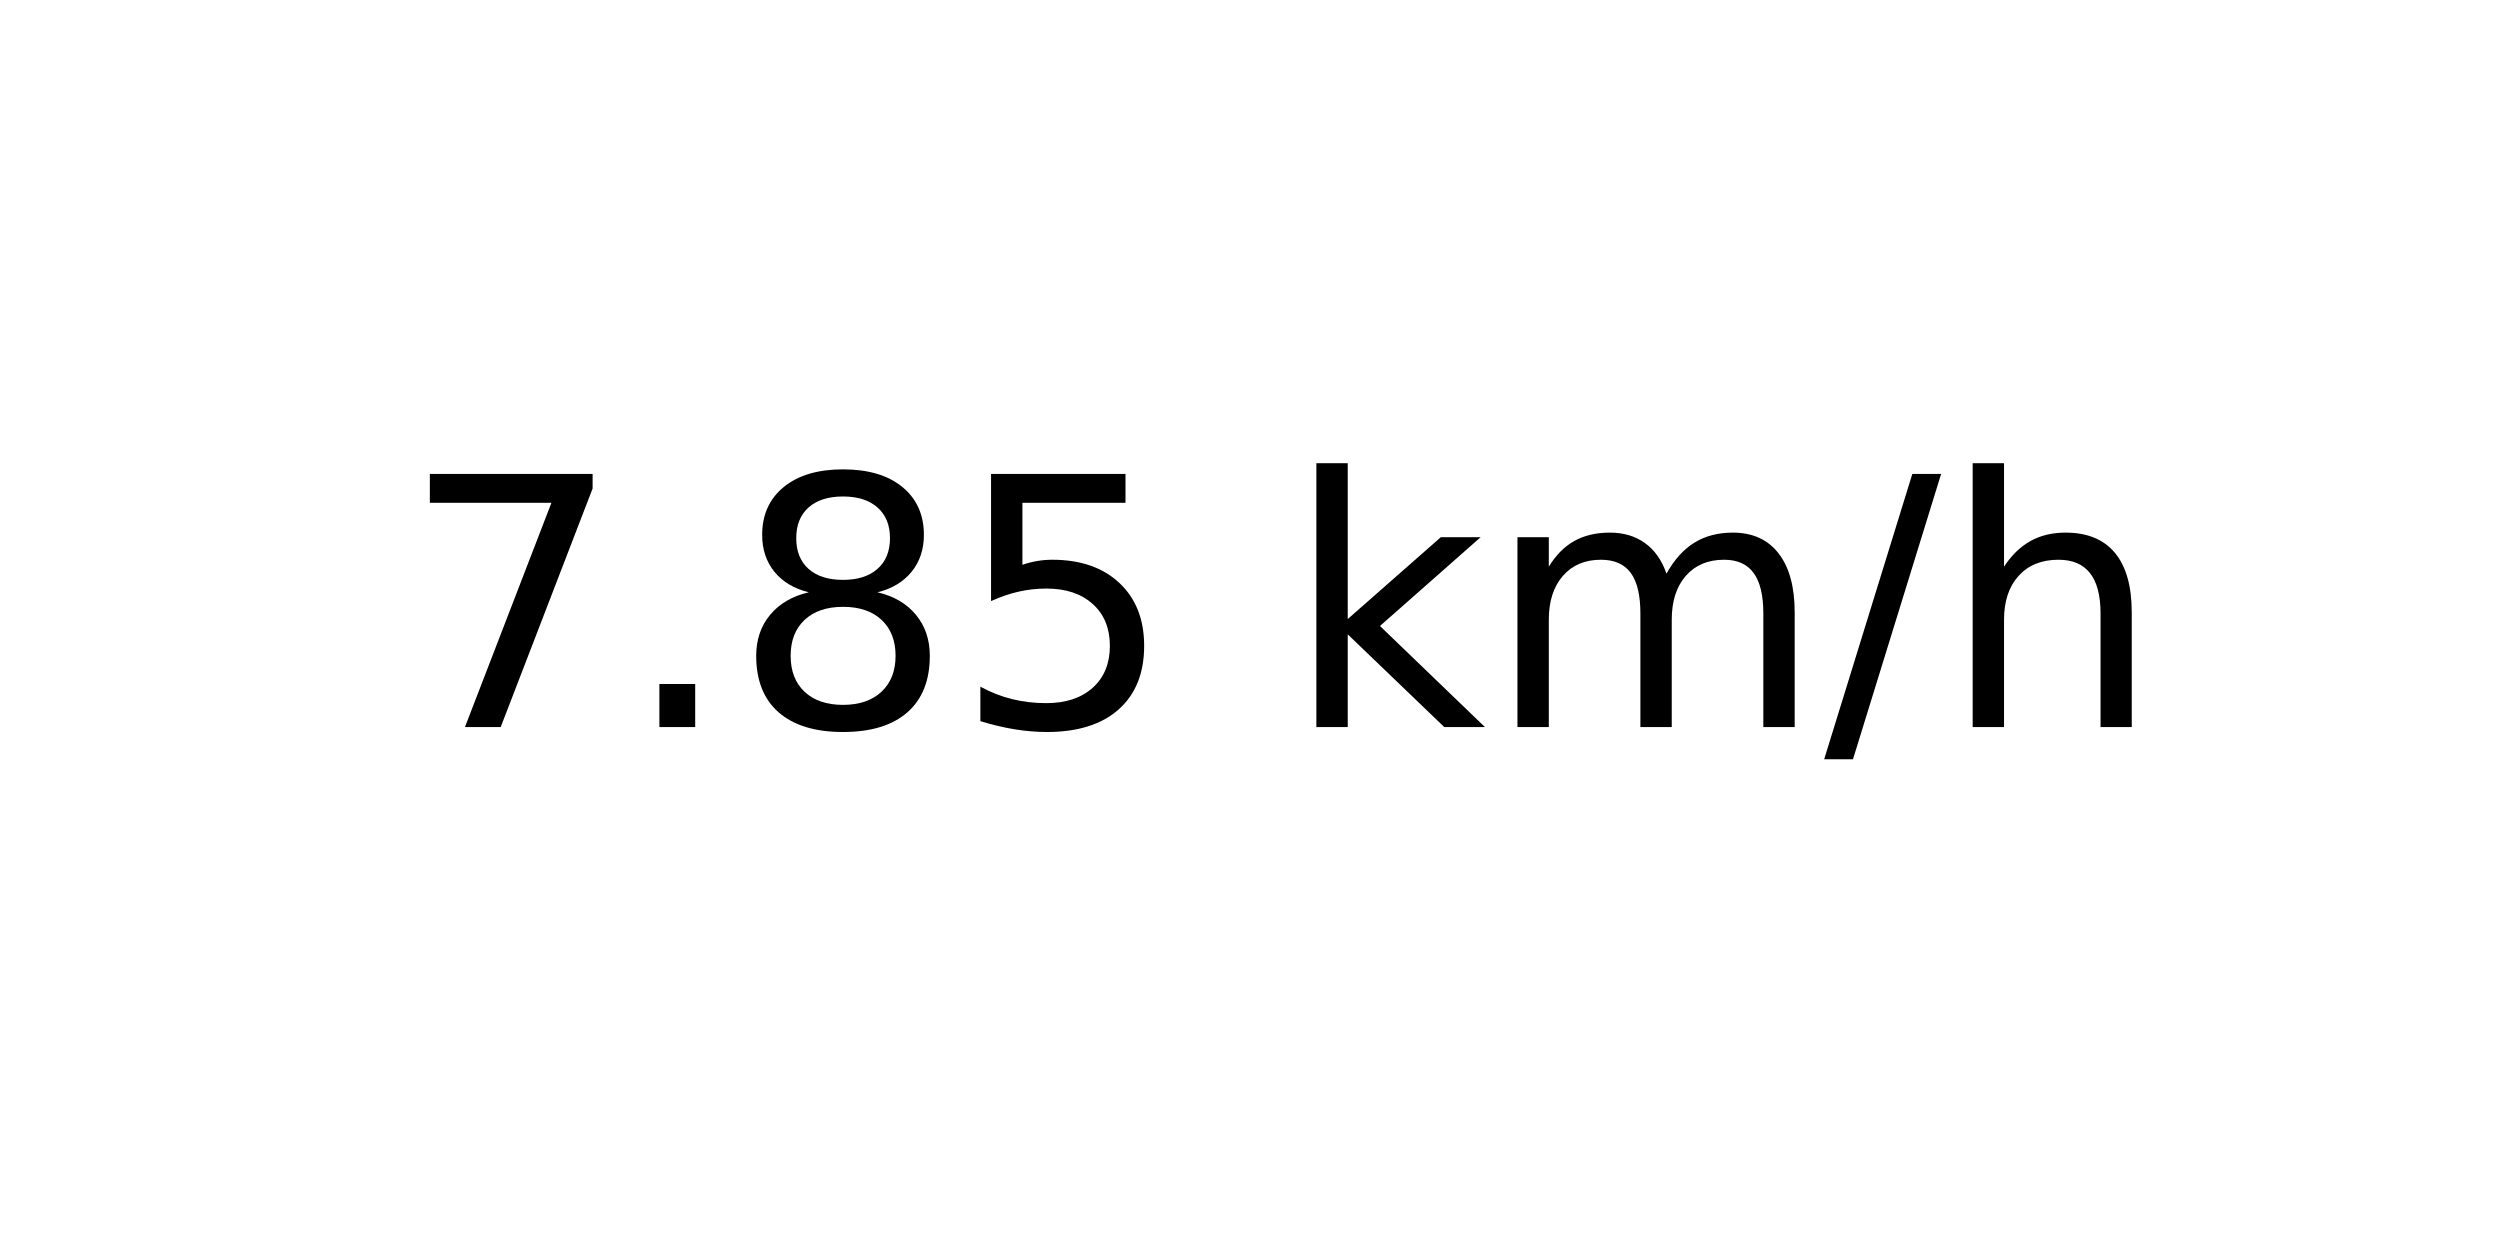
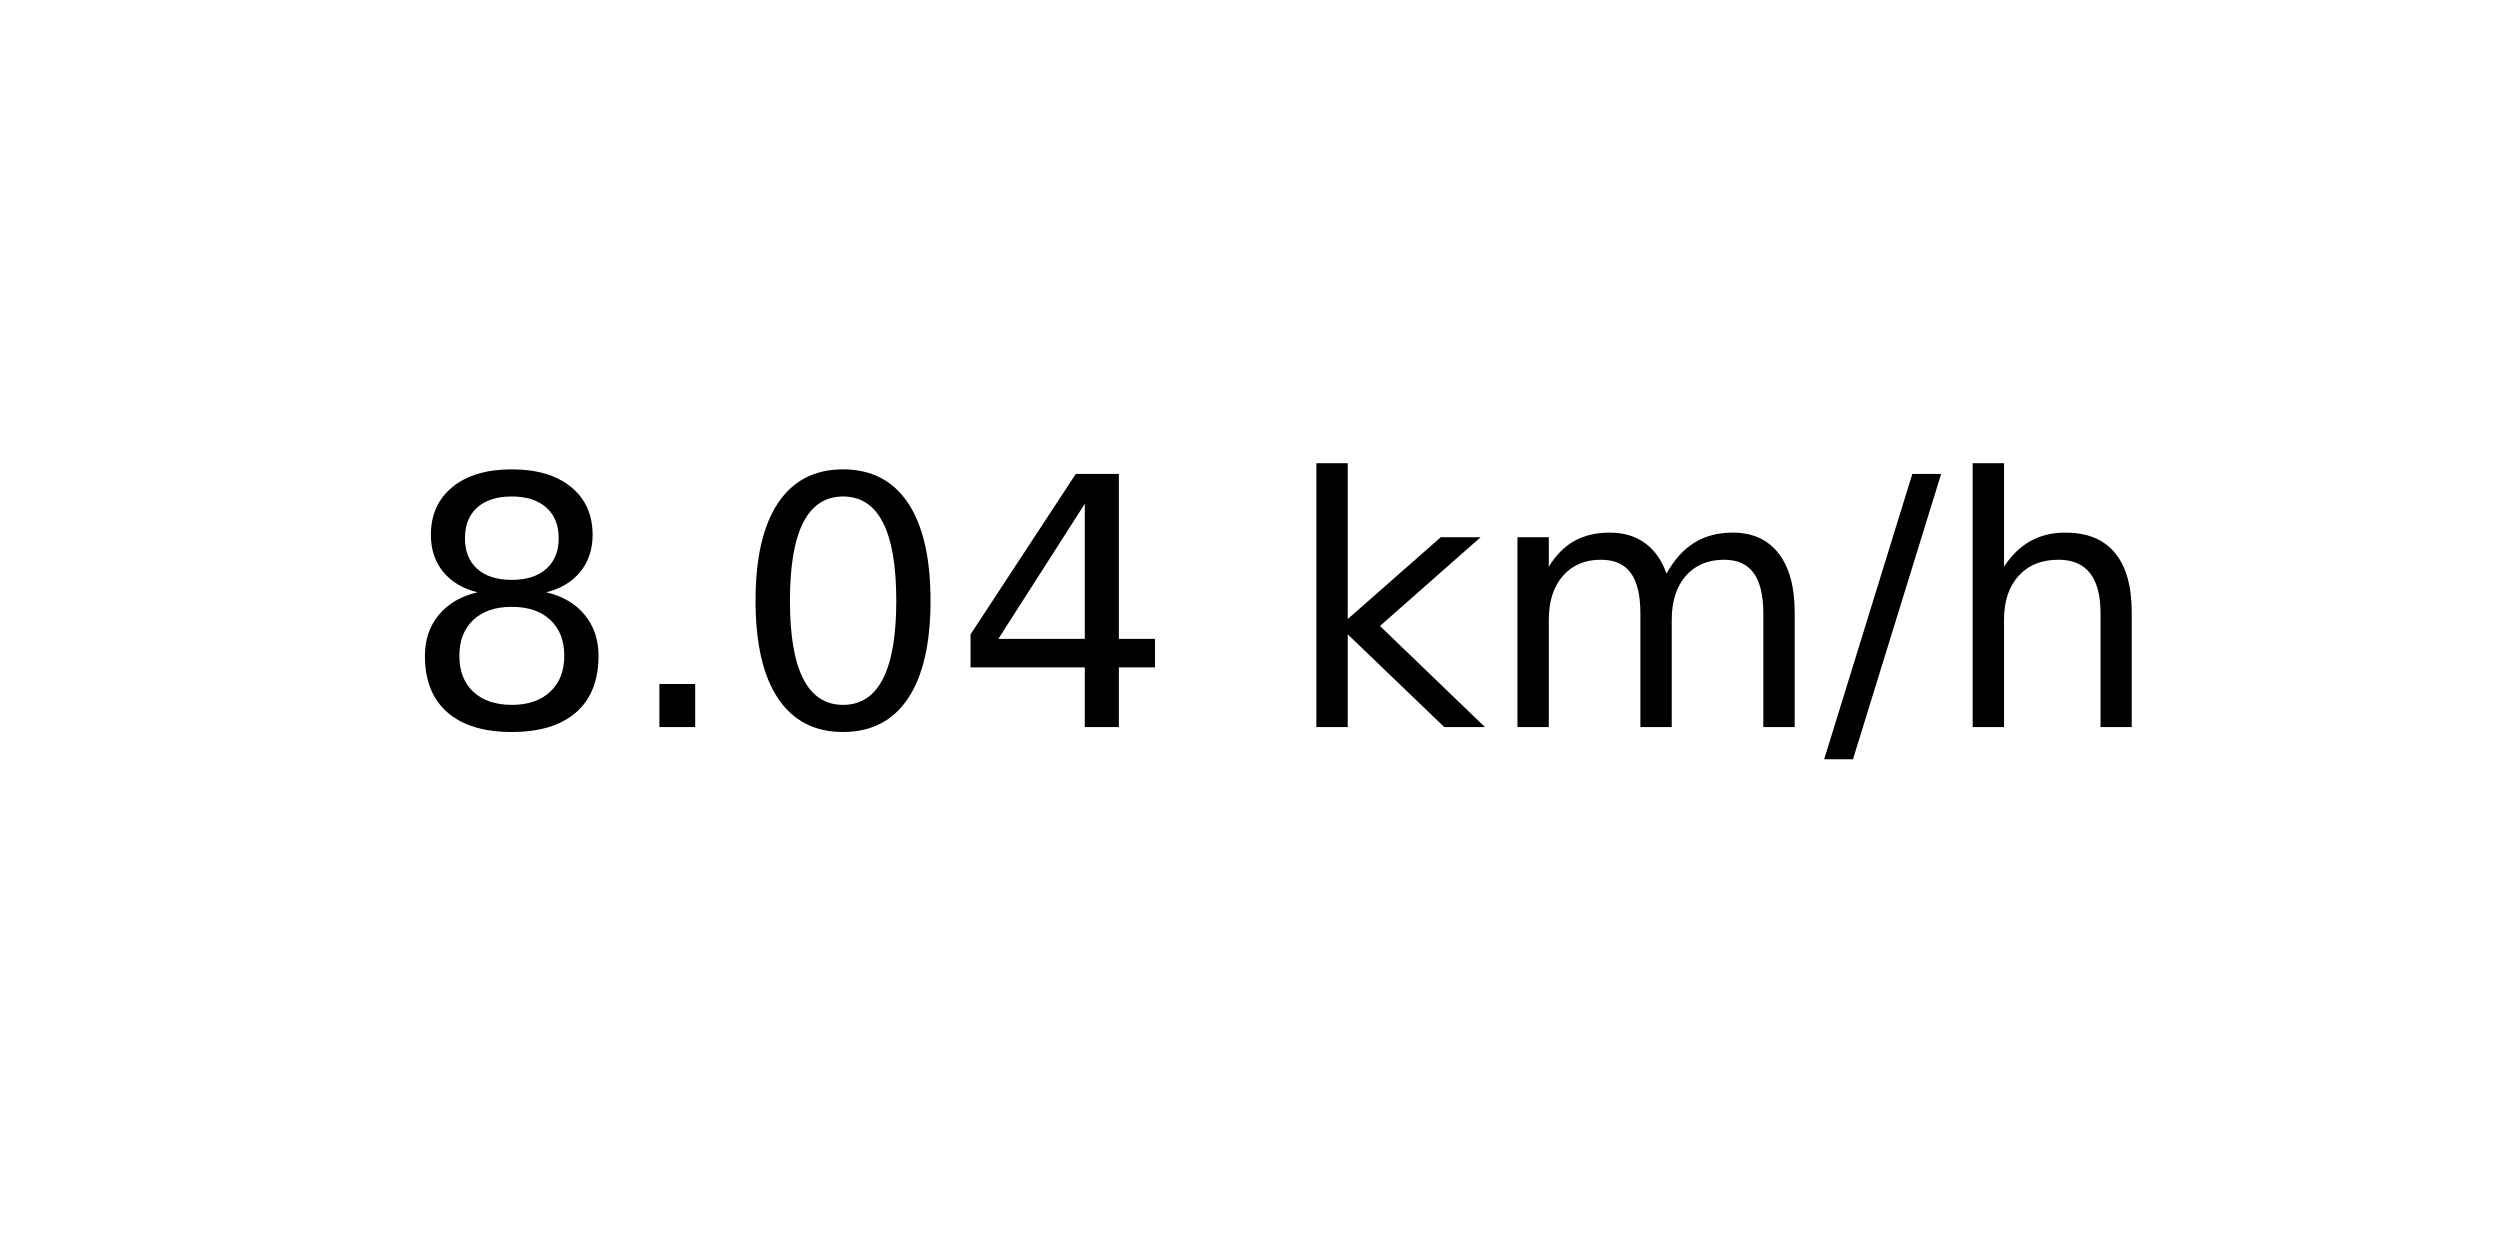
<svg xmlns="http://www.w3.org/2000/svg" xmlns:xlink="http://www.w3.org/1999/xlink" width="72pt" height="36pt" viewBox="0 0 72 36" version="1.1">
  <defs>
    <style type="text/css">*{stroke-linejoin: round; stroke-linecap: butt}</style>
  </defs>
  <g id="figure_1">
    <g id="axes_1">
      <g id="text_1">
        <g transform="translate(11.55937 20.93937) scale(0.1 -0.1)">
          <defs>
-             <path id="DejaVuSans-37" d="M 525 4666  L 3525 4666  L 3525 4397  L 1831 0  L 1172 0  L 2766 4134  L 525 4134  L 525 4666  z " transform="scale(0.015625)" />
+             <path id="DejaVuSans-38" d="M 2034 2216  Q 1584 2216 1326 1975  Q 1069 1734 1069 1313  Q 1069 891 1326 650  Q 1584 409 2034 409  Q 2484 409 2743 651  Q 3003 894 3003 1313  Q 3003 1734 2745 1975  Q 2488 2216 2034 2216  z M 1403 2484  Q 997 2584 770 2862  Q 544 3141 544 3541  Q 544 4100 942 4425  Q 1341 4750 2034 4750  Q 2731 4750 3128 4425  Q 3525 4100 3525 3541  Q 3525 3141 3298 2862  Q 3072 2584 2669 2484  Q 3125 2378 3379 2068  Q 3634 1759 3634 1313  Q 3634 634 3220 271  Q 2806 -91 2034 -91  Q 1263 -91 848 271  Q 434 634 434 1313  Q 434 1759 690 2068  Q 947 2378 1403 2484  z M 1172 3481  Q 1172 3119 1398 2916  Q 1625 2713 2034 2713  Q 2441 2713 2670 2916  Q 2900 3119 2900 3481  Q 2900 3844 2670 4047  Q 2441 4250 2034 4250  Q 1625 4250 1398 4047  Q 1172 3844 1172 3481  z " transform="scale(0.015625)" />
            <path id="DejaVuSans-2e" d="M 684 794  L 1344 794  L 1344 0  L 684 0  L 684 794  z " transform="scale(0.015625)" />
-             <path id="DejaVuSans-38" d="M 2034 2216  Q 1584 2216 1326 1975  Q 1069 1734 1069 1313  Q 1069 891 1326 650  Q 1584 409 2034 409  Q 2484 409 2743 651  Q 3003 894 3003 1313  Q 3003 1734 2745 1975  Q 2488 2216 2034 2216  z M 1403 2484  Q 997 2584 770 2862  Q 544 3141 544 3541  Q 544 4100 942 4425  Q 1341 4750 2034 4750  Q 2731 4750 3128 4425  Q 3525 4100 3525 3541  Q 3525 3141 3298 2862  Q 3072 2584 2669 2484  Q 3125 2378 3379 2068  Q 3634 1759 3634 1313  Q 3634 634 3220 271  Q 2806 -91 2034 -91  Q 1263 -91 848 271  Q 434 634 434 1313  Q 434 1759 690 2068  Q 947 2378 1403 2484  z M 1172 3481  Q 1172 3119 1398 2916  Q 1625 2713 2034 2713  Q 2441 2713 2670 2916  Q 2900 3119 2900 3481  Q 2900 3844 2670 4047  Q 2441 4250 2034 4250  Q 1625 4250 1398 4047  Q 1172 3844 1172 3481  z " transform="scale(0.015625)" />
-             <path id="DejaVuSans-35" d="M 691 4666  L 3169 4666  L 3169 4134  L 1269 4134  L 1269 2991  Q 1406 3038 1543 3061  Q 1681 3084 1819 3084  Q 2600 3084 3056 2656  Q 3513 2228 3513 1497  Q 3513 744 3044 326  Q 2575 -91 1722 -91  Q 1428 -91 1123 -41  Q 819 9 494 109  L 494 744  Q 775 591 1075 516  Q 1375 441 1709 441  Q 2250 441 2565 725  Q 2881 1009 2881 1497  Q 2881 1984 2565 2268  Q 2250 2553 1709 2553  Q 1456 2553 1204 2497  Q 953 2441 691 2322  L 691 4666  z " transform="scale(0.015625)" />
+             <path id="DejaVuSans-30" d="M 2034 4250  Q 1547 4250 1301 3770  Q 1056 3291 1056 2328  Q 1056 1369 1301 889  Q 1547 409 2034 409  Q 2525 409 2770 889  Q 3016 1369 3016 2328  Q 3016 3291 2770 3770  Q 2525 4250 2034 4250  z M 2034 4750  Q 2819 4750 3233 4129  Q 3647 3509 3647 2328  Q 3647 1150 3233 529  Q 2819 -91 2034 -91  Q 1250 -91 836 529  Q 422 1150 422 2328  Q 422 3509 836 4129  Q 1250 4750 2034 4750  z " transform="scale(0.015625)" />
+             <path id="DejaVuSans-34" d="M 2419 4116  L 825 1625  L 2419 1625  L 2419 4116  z M 2253 4666  L 3047 4666  L 3047 1625  L 3713 1625  L 3713 1100  L 3047 1100  L 3047 0  L 2419 0  L 2419 1100  L 313 1100  L 313 1709  L 2253 4666  z " transform="scale(0.015625)" />
            <path id="DejaVuSans-20" transform="scale(0.015625)" />
            <path id="DejaVuSans-6b" d="M 581 4863  L 1159 4863  L 1159 1991  L 2875 3500  L 3609 3500  L 1753 1863  L 3688 0  L 2938 0  L 1159 1709  L 1159 0  L 581 0  L 581 4863  z " transform="scale(0.015625)" />
            <path id="DejaVuSans-6d" d="M 3328 2828  Q 3544 3216 3844 3400  Q 4144 3584 4550 3584  Q 5097 3584 5394 3201  Q 5691 2819 5691 2113  L 5691 0  L 5113 0  L 5113 2094  Q 5113 2597 4934 2840  Q 4756 3084 4391 3084  Q 3944 3084 3684 2787  Q 3425 2491 3425 1978  L 3425 0  L 2847 0  L 2847 2094  Q 2847 2600 2669 2842  Q 2491 3084 2119 3084  Q 1678 3084 1418 2786  Q 1159 2488 1159 1978  L 1159 0  L 581 0  L 581 3500  L 1159 3500  L 1159 2956  Q 1356 3278 1631 3431  Q 1906 3584 2284 3584  Q 2666 3584 2933 3390  Q 3200 3197 3328 2828  z " transform="scale(0.015625)" />
            <path id="DejaVuSans-2f" d="M 1625 4666  L 2156 4666  L 531 -594  L 0 -594  L 1625 4666  z " transform="scale(0.015625)" />
            <path id="DejaVuSans-68" d="M 3513 2113  L 3513 0  L 2938 0  L 2938 2094  Q 2938 2591 2744 2837  Q 2550 3084 2163 3084  Q 1697 3084 1428 2787  Q 1159 2491 1159 1978  L 1159 0  L 581 0  L 581 4863  L 1159 4863  L 1159 2956  Q 1366 3272 1645 3428  Q 1925 3584 2291 3584  Q 2894 3584 3203 3211  Q 3513 2838 3513 2113  z " transform="scale(0.015625)" />
          </defs>
-           <use xlink:href="#DejaVuSans-37" />
+           <use xlink:href="#DejaVuSans-38" />
          <use xlink:href="#DejaVuSans-2e" x="63.623" />
-           <use xlink:href="#DejaVuSans-38" x="95.41" />
-           <use xlink:href="#DejaVuSans-35" x="159.033" />
+           <use xlink:href="#DejaVuSans-30" x="95.41" />
+           <use xlink:href="#DejaVuSans-34" x="159.033" />
          <use xlink:href="#DejaVuSans-20" x="222.656" />
          <use xlink:href="#DejaVuSans-6b" x="254.443" />
          <use xlink:href="#DejaVuSans-6d" x="312.354" />
          <use xlink:href="#DejaVuSans-2f" x="409.766" />
          <use xlink:href="#DejaVuSans-68" x="443.457" />
        </g>
      </g>
    </g>
  </g>
</svg>
